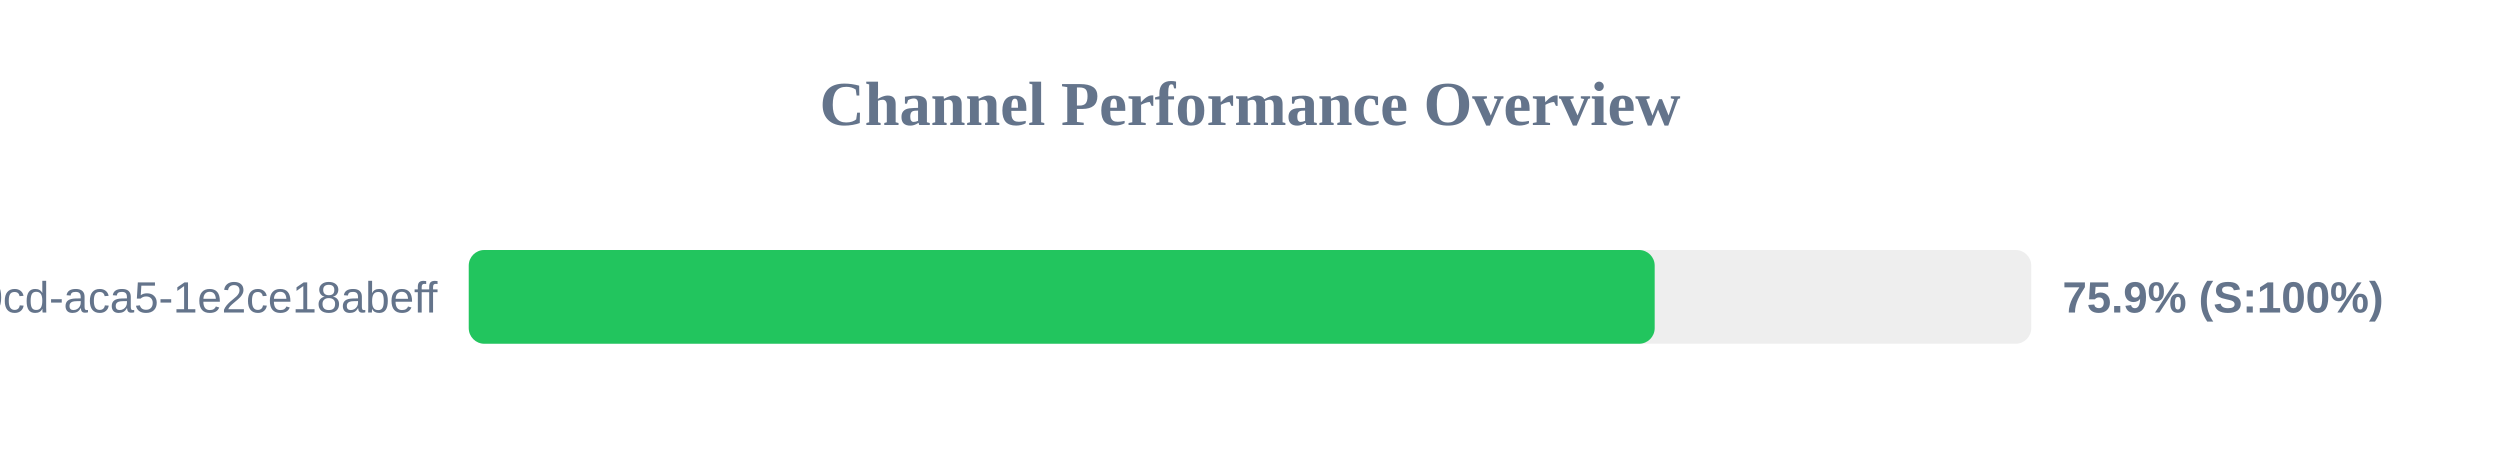
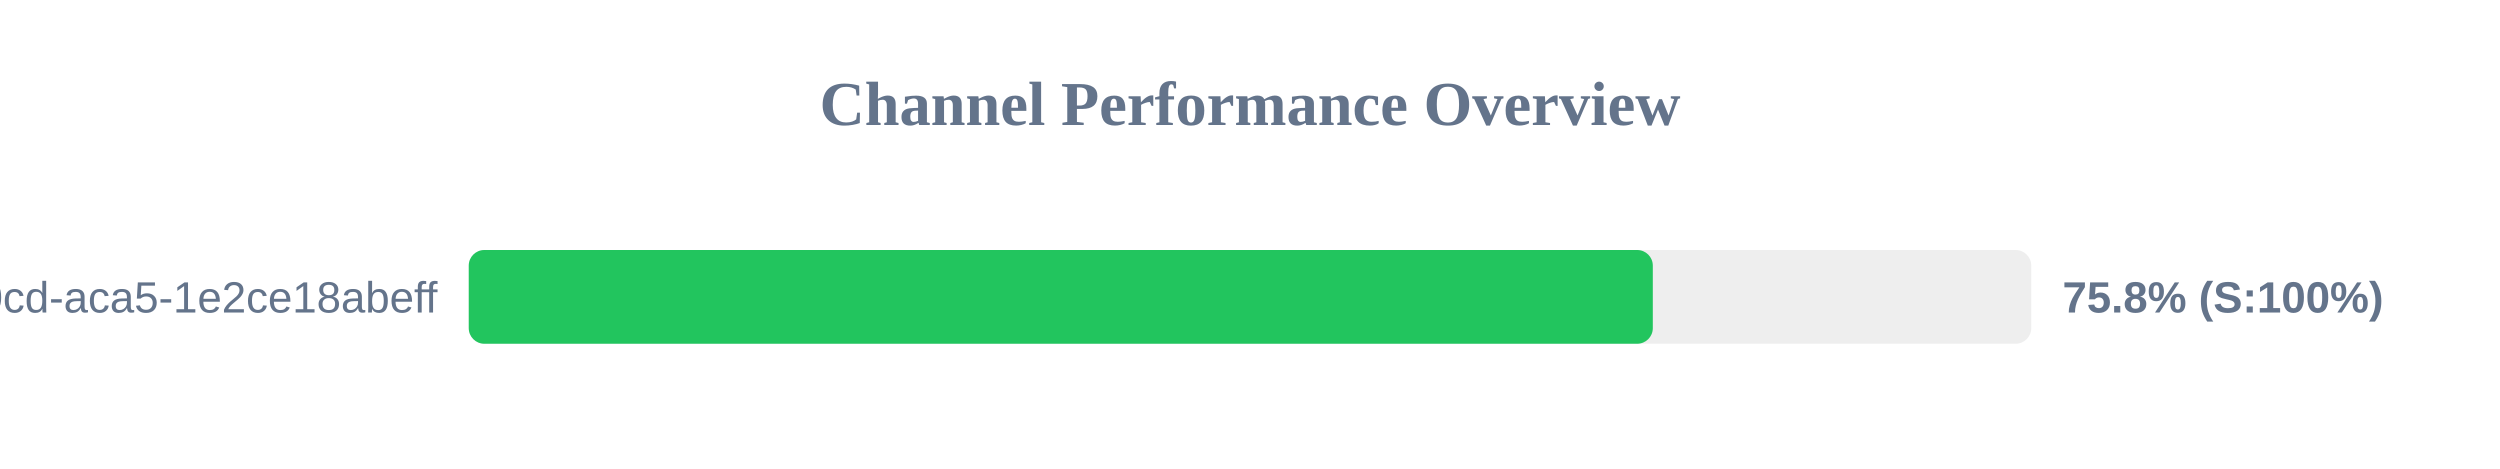
<svg xmlns="http://www.w3.org/2000/svg" width="800" height="150" version="1.1">
  <style>
        .row { font: 14px Arial; fill: #64748b; }
        .score { font: bold 14px Arial; fill: #64748b; }
    </style>
  <text x="400" y="40" text-anchor="middle" font-size="20px" font-weight="bold" fill="#64748b">Channel Performance Overview</text>
  <rect x="150" y="80" width="500" height="30" fill="#eee" rx="5" />
-   <rect x="150" y="80" width="379.5" height="30" fill="#22c55e" rx="5" />
+   <rect x="150" y="80" width="378.9" height="30" fill="#22c55e" rx="5" />
  <text x="140" y="100" text-anchor="end" class="row">?uuid=ebbeef45-0fd8-40cd-aca5-1e2ce18abeff</text>
-   <text x="660" y="100" text-anchor="start" class="score">75.9% (S:100%)</text>
+   <text x="660" y="100" text-anchor="start" class="score">75.8% (S:100%)</text>
</svg>
